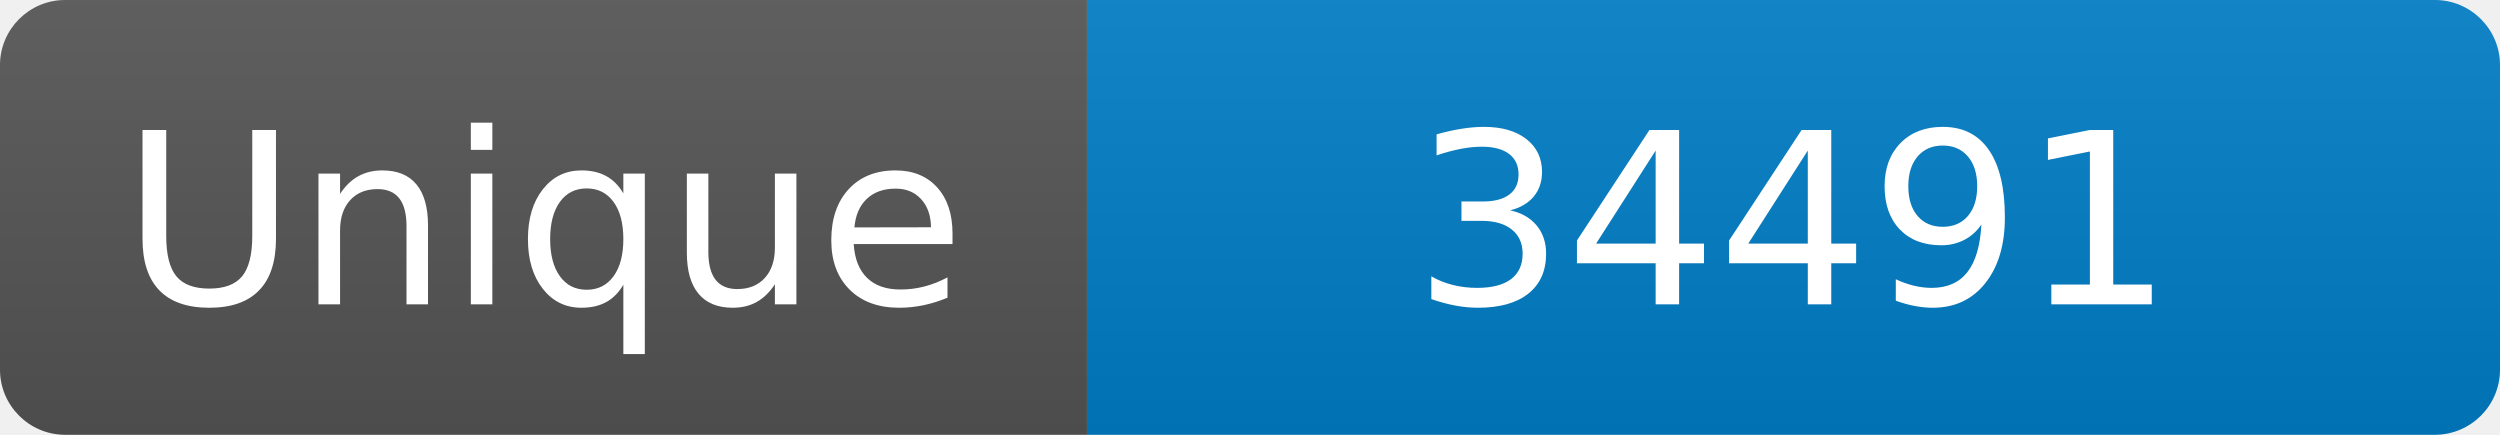
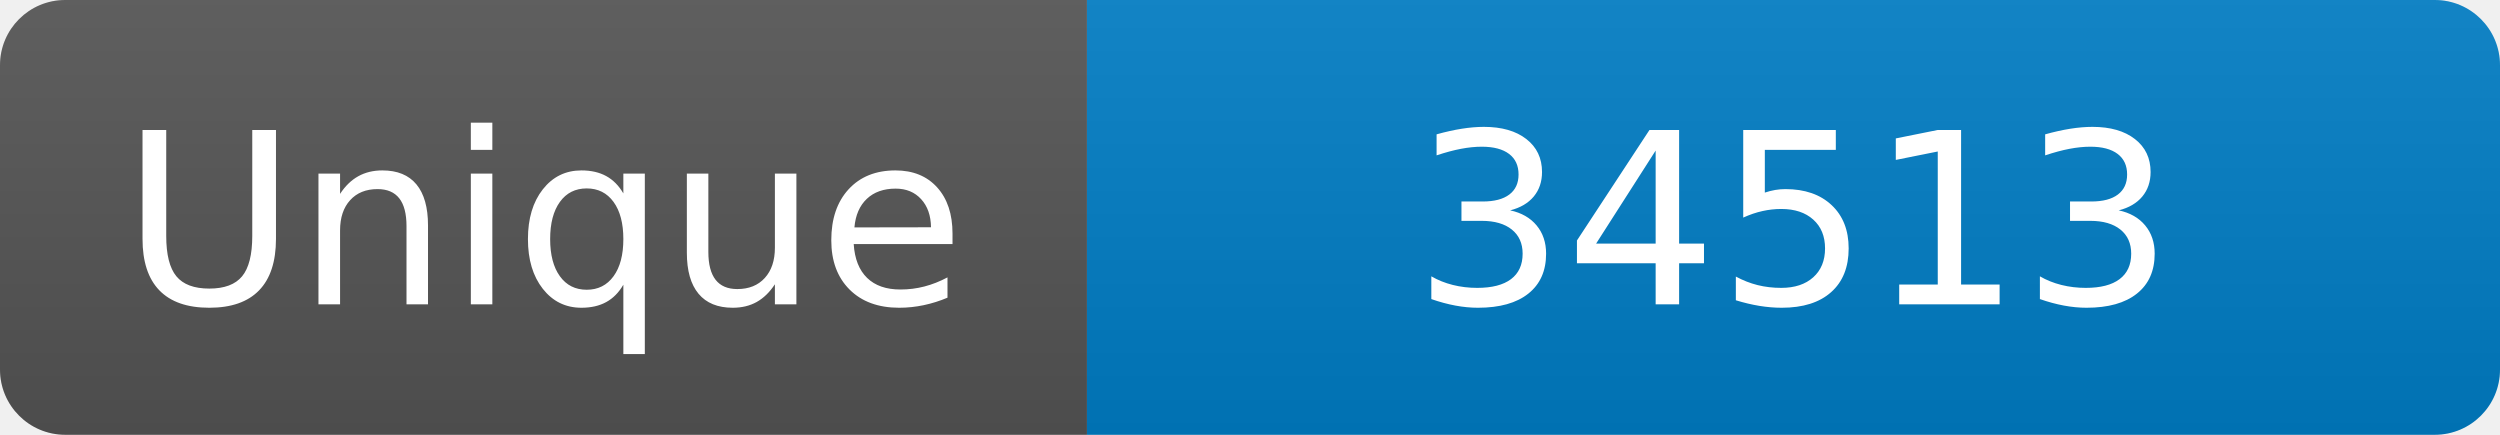
<svg xmlns="http://www.w3.org/2000/svg" width="115" height="20" role="img" aria-label="Maintained?: yes">
  <linearGradient id="s" x2="0" y2="100%">
    <stop offset="0" stop-color="#bbb" stop-opacity=".1" />
    <stop offset="1" stop-opacity=".1" />
  </linearGradient>
  <clipPath id="r">
    <rect width="115" height="20" rx="3" fill="#fff" />
  </clipPath>
  <g clip-path="url(#r)">
    <rect width="50" height="20" fill="#555" />
    <rect x="50" width="160" height="20" fill="#007ec6" />
    <rect width="115" height="20" fill="url(#s)" />
  </g>
  <g fill="#fff" text-anchor="middle" font-family="Verdana,Geneva,DejaVu Sans,sans-serif" font-size="110">
    <text x="250" y="140" transform="scale(.1)" fill="#fff">Unique</text>
-     <text x="825" y="140" transform="scale(.1)" fill="#fff">34491</text>
+     <text x="825" y="140" transform="scale(.1)" fill="#fff">34513</text>
  </g>
</svg>
